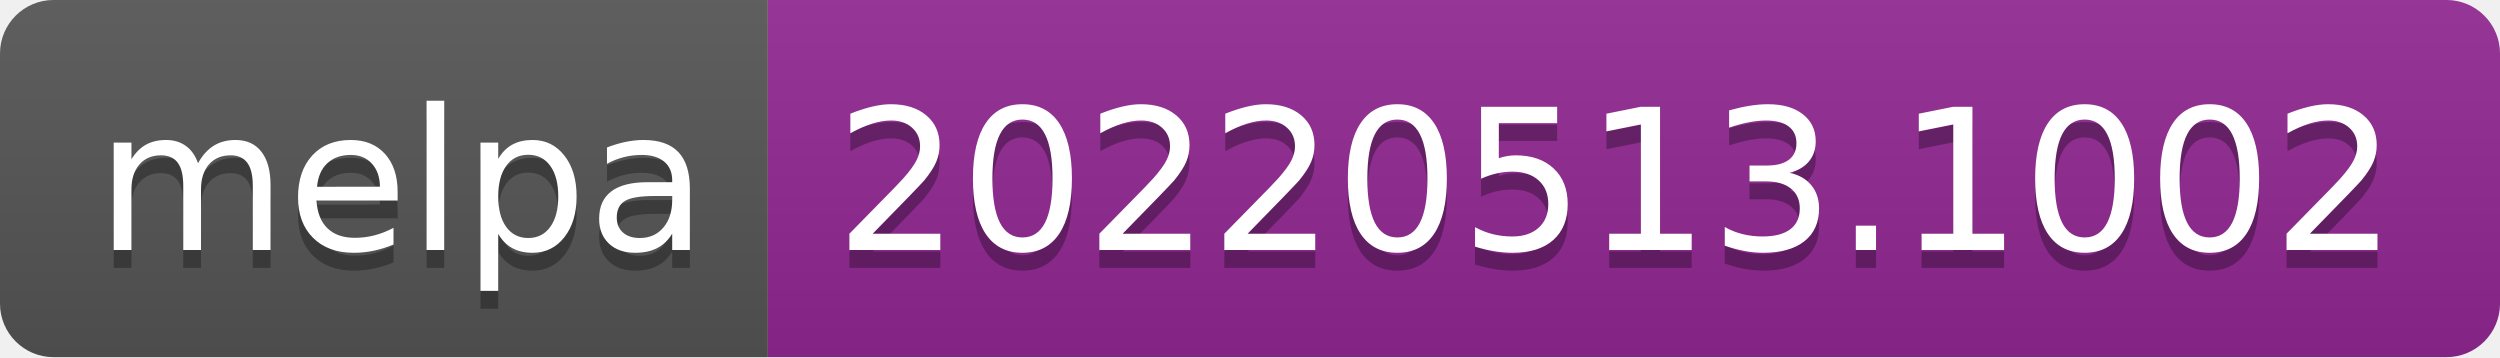
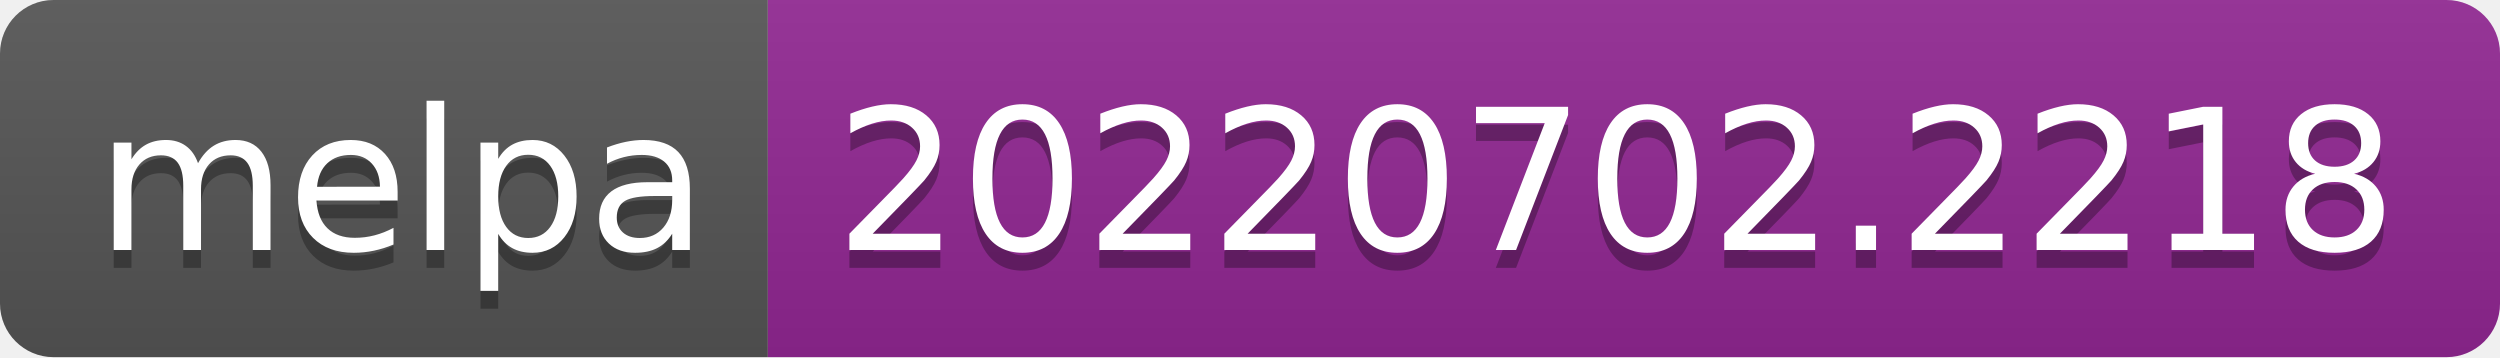
- <svg xmlns="http://www.w3.org/2000/svg" width="140" height="20" role="img" aria-label="melpa: 20220513.1002">
+ <svg xmlns="http://www.w3.org/2000/svg" width="140" height="20" role="img" aria-label="melpa: 20220702.2218">
  <linearGradient id="s" x2="0" y2="100%">
    <stop offset="0" stop-color="#bbb" stop-opacity=".1" />
    <stop offset="1" stop-opacity=".1" />
  </linearGradient>
  <clipPath id="r">
    <rect width="140" height="20" rx="3" fill="#fff" />
  </clipPath>
  <g clip-path="url(#r)">
    <rect width="43" height="20" fill="#555" />
    <rect x="43" width="97" height="20" fill="#922793" />
    <rect width="140" height="20" fill="url(#s)" />
  </g>
  <g fill="#fff" text-anchor="middle" font-family="Verdana,Geneva,DejaVu Sans,sans-serif" text-rendering="geometricPrecision" font-size="110">
    <text aria-hidden="true" x="225" y="150" fill="#010101" fill-opacity=".3" transform="scale(.1)" textLength="330">melpa</text>
    <text x="225" y="140" transform="scale(.1)" fill="#fff" textLength="330">melpa</text>
-     <text aria-hidden="true" x="905" y="150" fill="#010101" fill-opacity=".3" transform="scale(.1)" textLength="870">20220513.1002</text>
-     <text x="905" y="140" transform="scale(.1)" fill="#fff" textLength="870">20220513.1002</text>
+     <text aria-hidden="true" x="905" y="150" fill="#010101" fill-opacity=".3" transform="scale(.1)" textLength="870">20220702.2218</text>
+     <text x="905" y="140" transform="scale(.1)" fill="#fff" textLength="870">20220702.2218</text>
  </g>
</svg>
